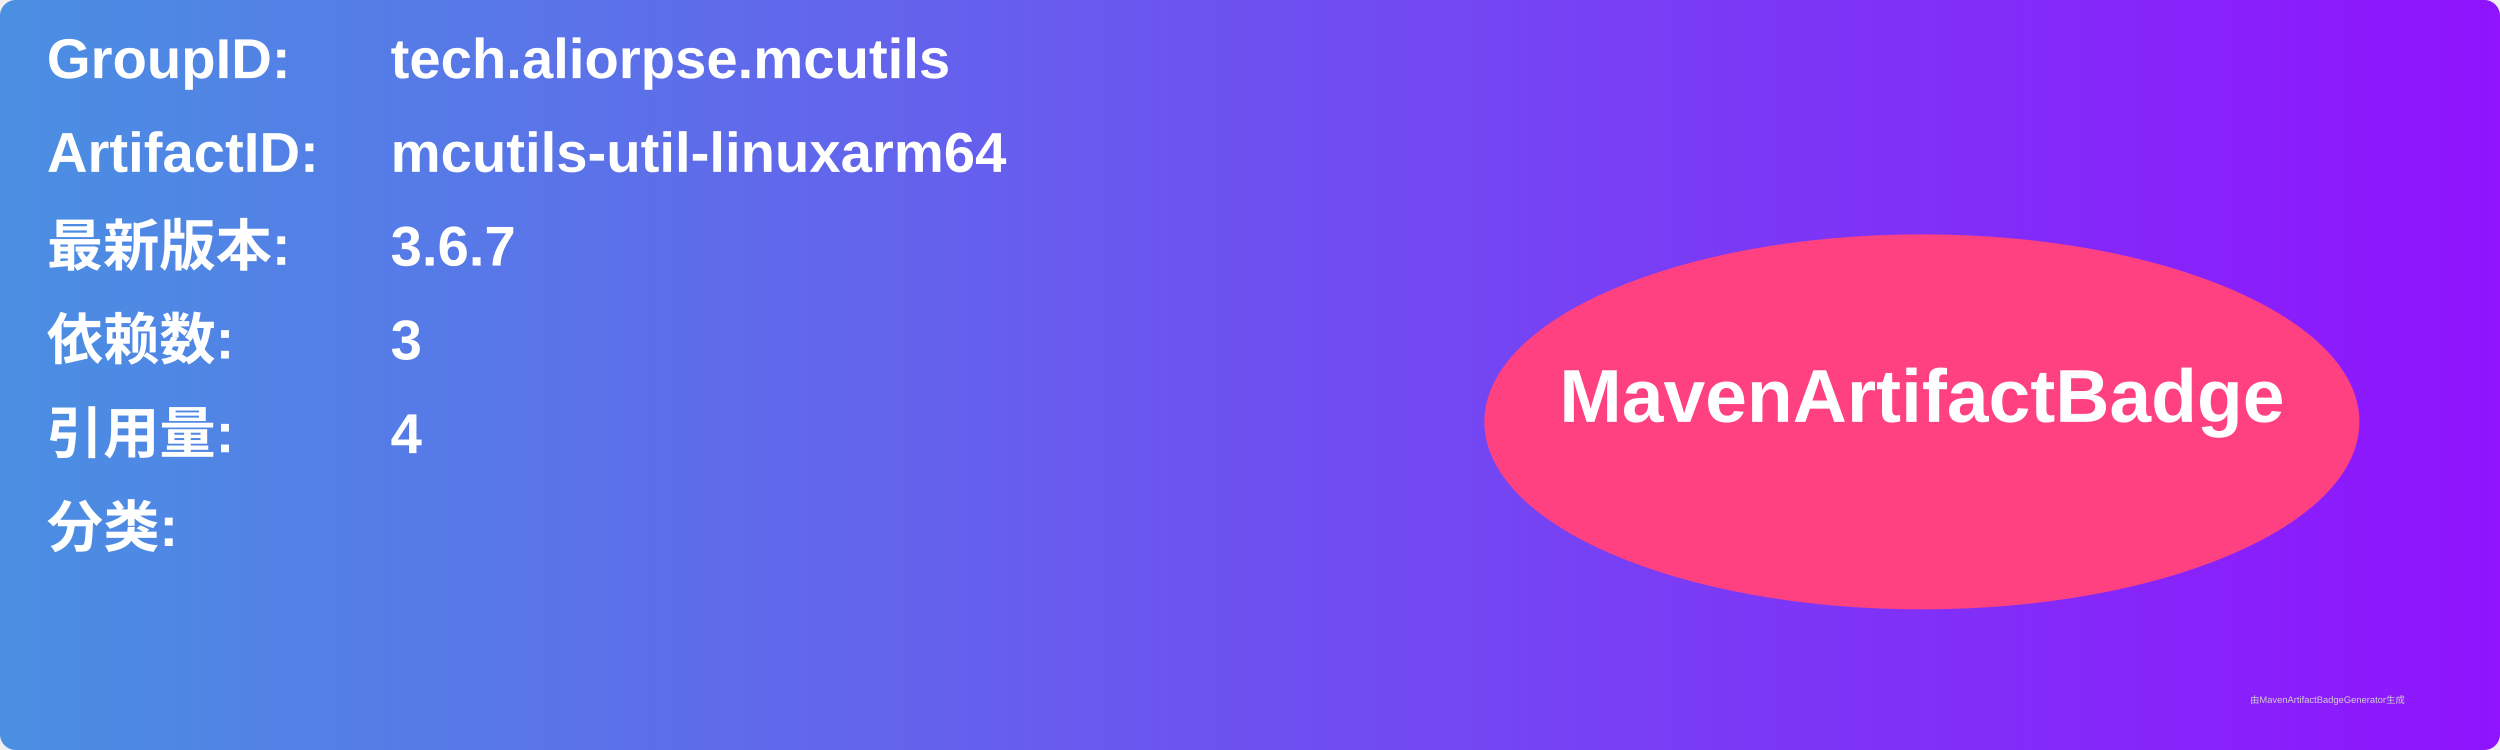
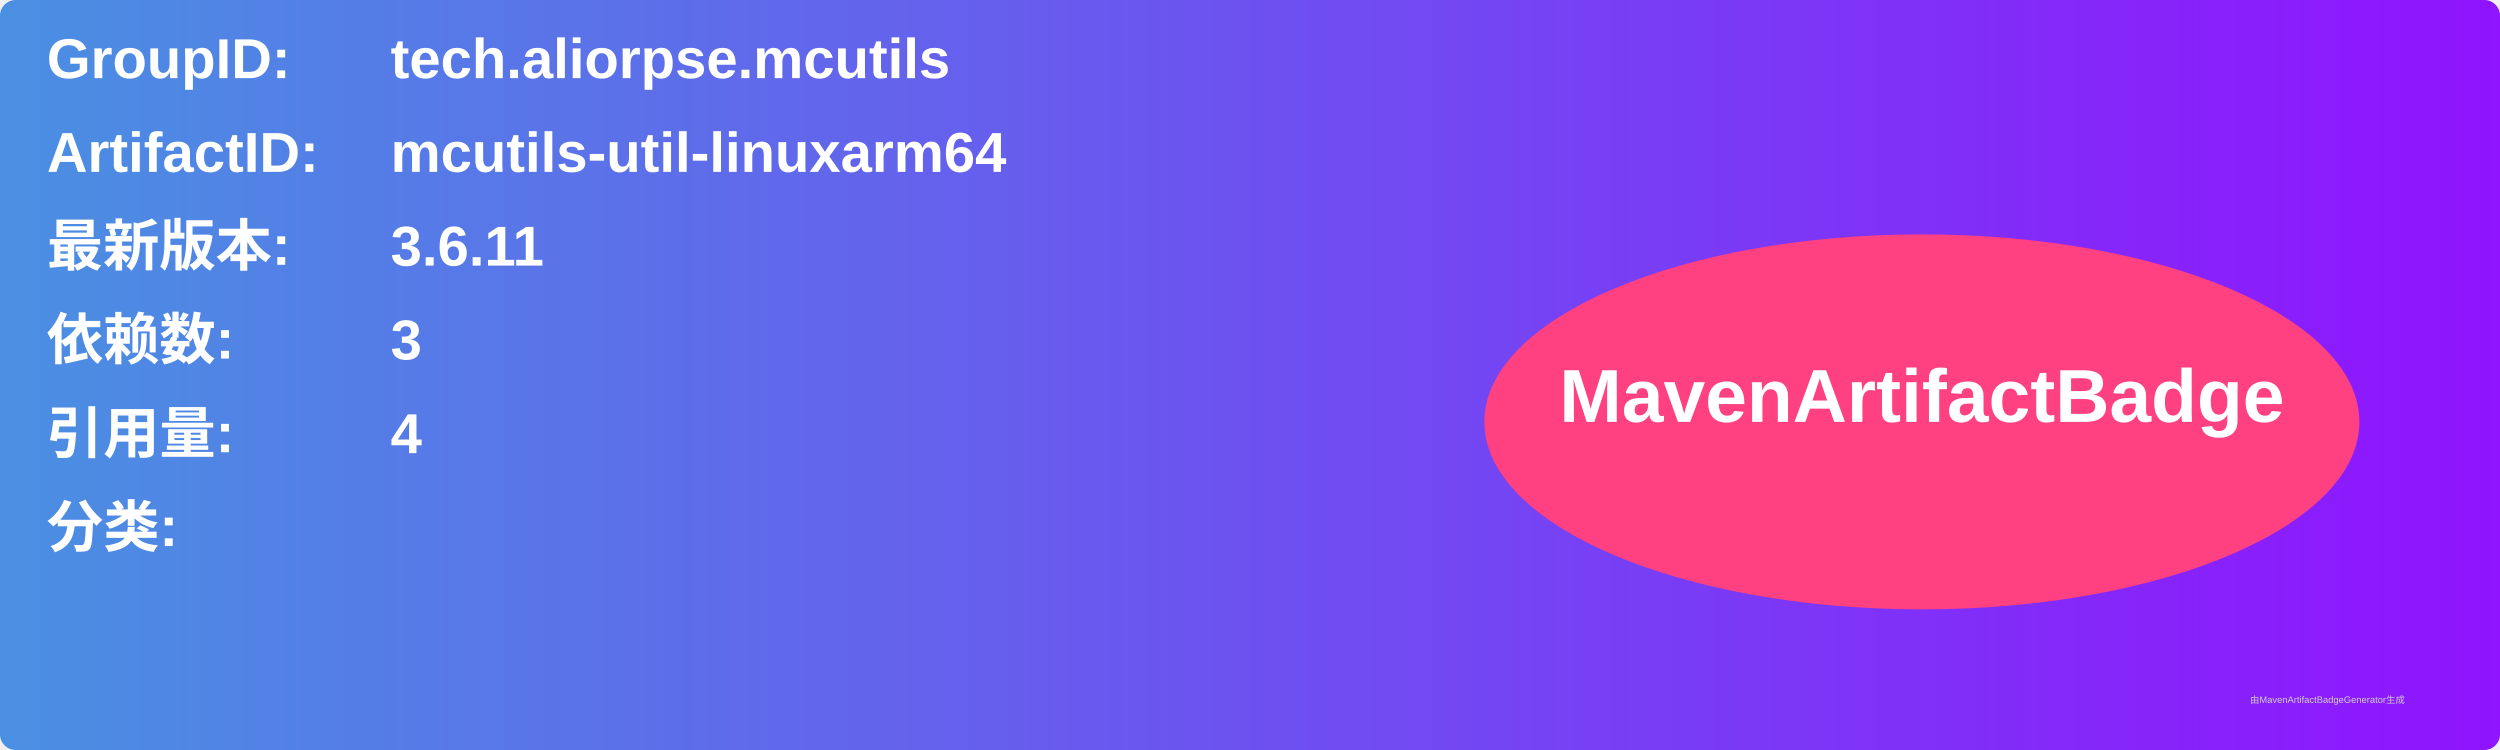
<svg xmlns="http://www.w3.org/2000/svg" width="800" height="240" viewBox="0 0 800 240">
  <linearGradient id="grad" x1="0%" y1="0%" x2="100%" y2="0%">
    <stop offset="0%" stop-color="#4a90e2" />
    <stop offset="100%" stop-color="#9013fe" />
  </linearGradient>
  <rect width="100%" height="100%" rx="5" ry="5" fill="url(#grad)" />
  <g transform="translate(15, 15)">
    <text x="0" y="10" font-family="Arial" font-size="18" fill="white" font-weight="bold" width="260">GroupID:</text>
    <text x="110" y="10" font-family="Arial" font-size="18" fill="white" font-weight="bold" width="460">tech.aliorpse.mcutils</text>
    <text x="0" y="40" font-family="Arial" font-size="18" fill="white" font-weight="bold" width="260">ArtifactID:</text>
    <text x="110" y="40" font-family="Arial" font-size="18" fill="white" font-weight="bold" width="460">mcutils-util-linuxarm64</text>
    <text x="0" y="70" font-family="Arial" font-size="18" fill="white" font-weight="bold">最新版本:</text>
    <text x="110" y="70" font-family="Arial" font-size="18" fill="white" font-weight="bold">
-       <tspan font-weight="bold">3.6.7</tspan>
+       <tspan font-weight="bold">3.6.11</tspan>
    </text>
    <text x="0" y="100" font-family="Arial" font-size="18" fill="white" font-weight="bold">依赖数: </text>
    <text x="110" y="100" font-family="Arial" font-size="18" fill="white">
      <tspan font-weight="bold">3</tspan>
    </text>
    <text x="0" y="130" font-family="Arial" font-size="18" fill="white" font-weight="bold">引用量: </text>
    <text x="110" y="130" font-family="Arial" font-size="18" fill="white">
      <tspan font-weight="bold">4</tspan>
    </text>
    <text x="0" y="160" font-family="Arial" font-size="18" fill="white" font-weight="bold">分类:</text>
    <text x="10" y="190" font-family="Arial" font-size="10" fill="white">
      <tspan font-weight="bold" />
    </text>
    <ellipse cx="600" cy="120" rx="140" ry="60" fill="#ff4081" />
    <text x="600" y="120" text-anchor="middle" font-family="Arial" font-size="24" fill="white" font-weight="bold">MavenArtifactBadge</text>
  </g>
  <text x="720" y="225" font-family="Arial" font-size="3" fill="#d0d0d0">由MavenArtifactBadgeGenerator生成</text>
</svg>
